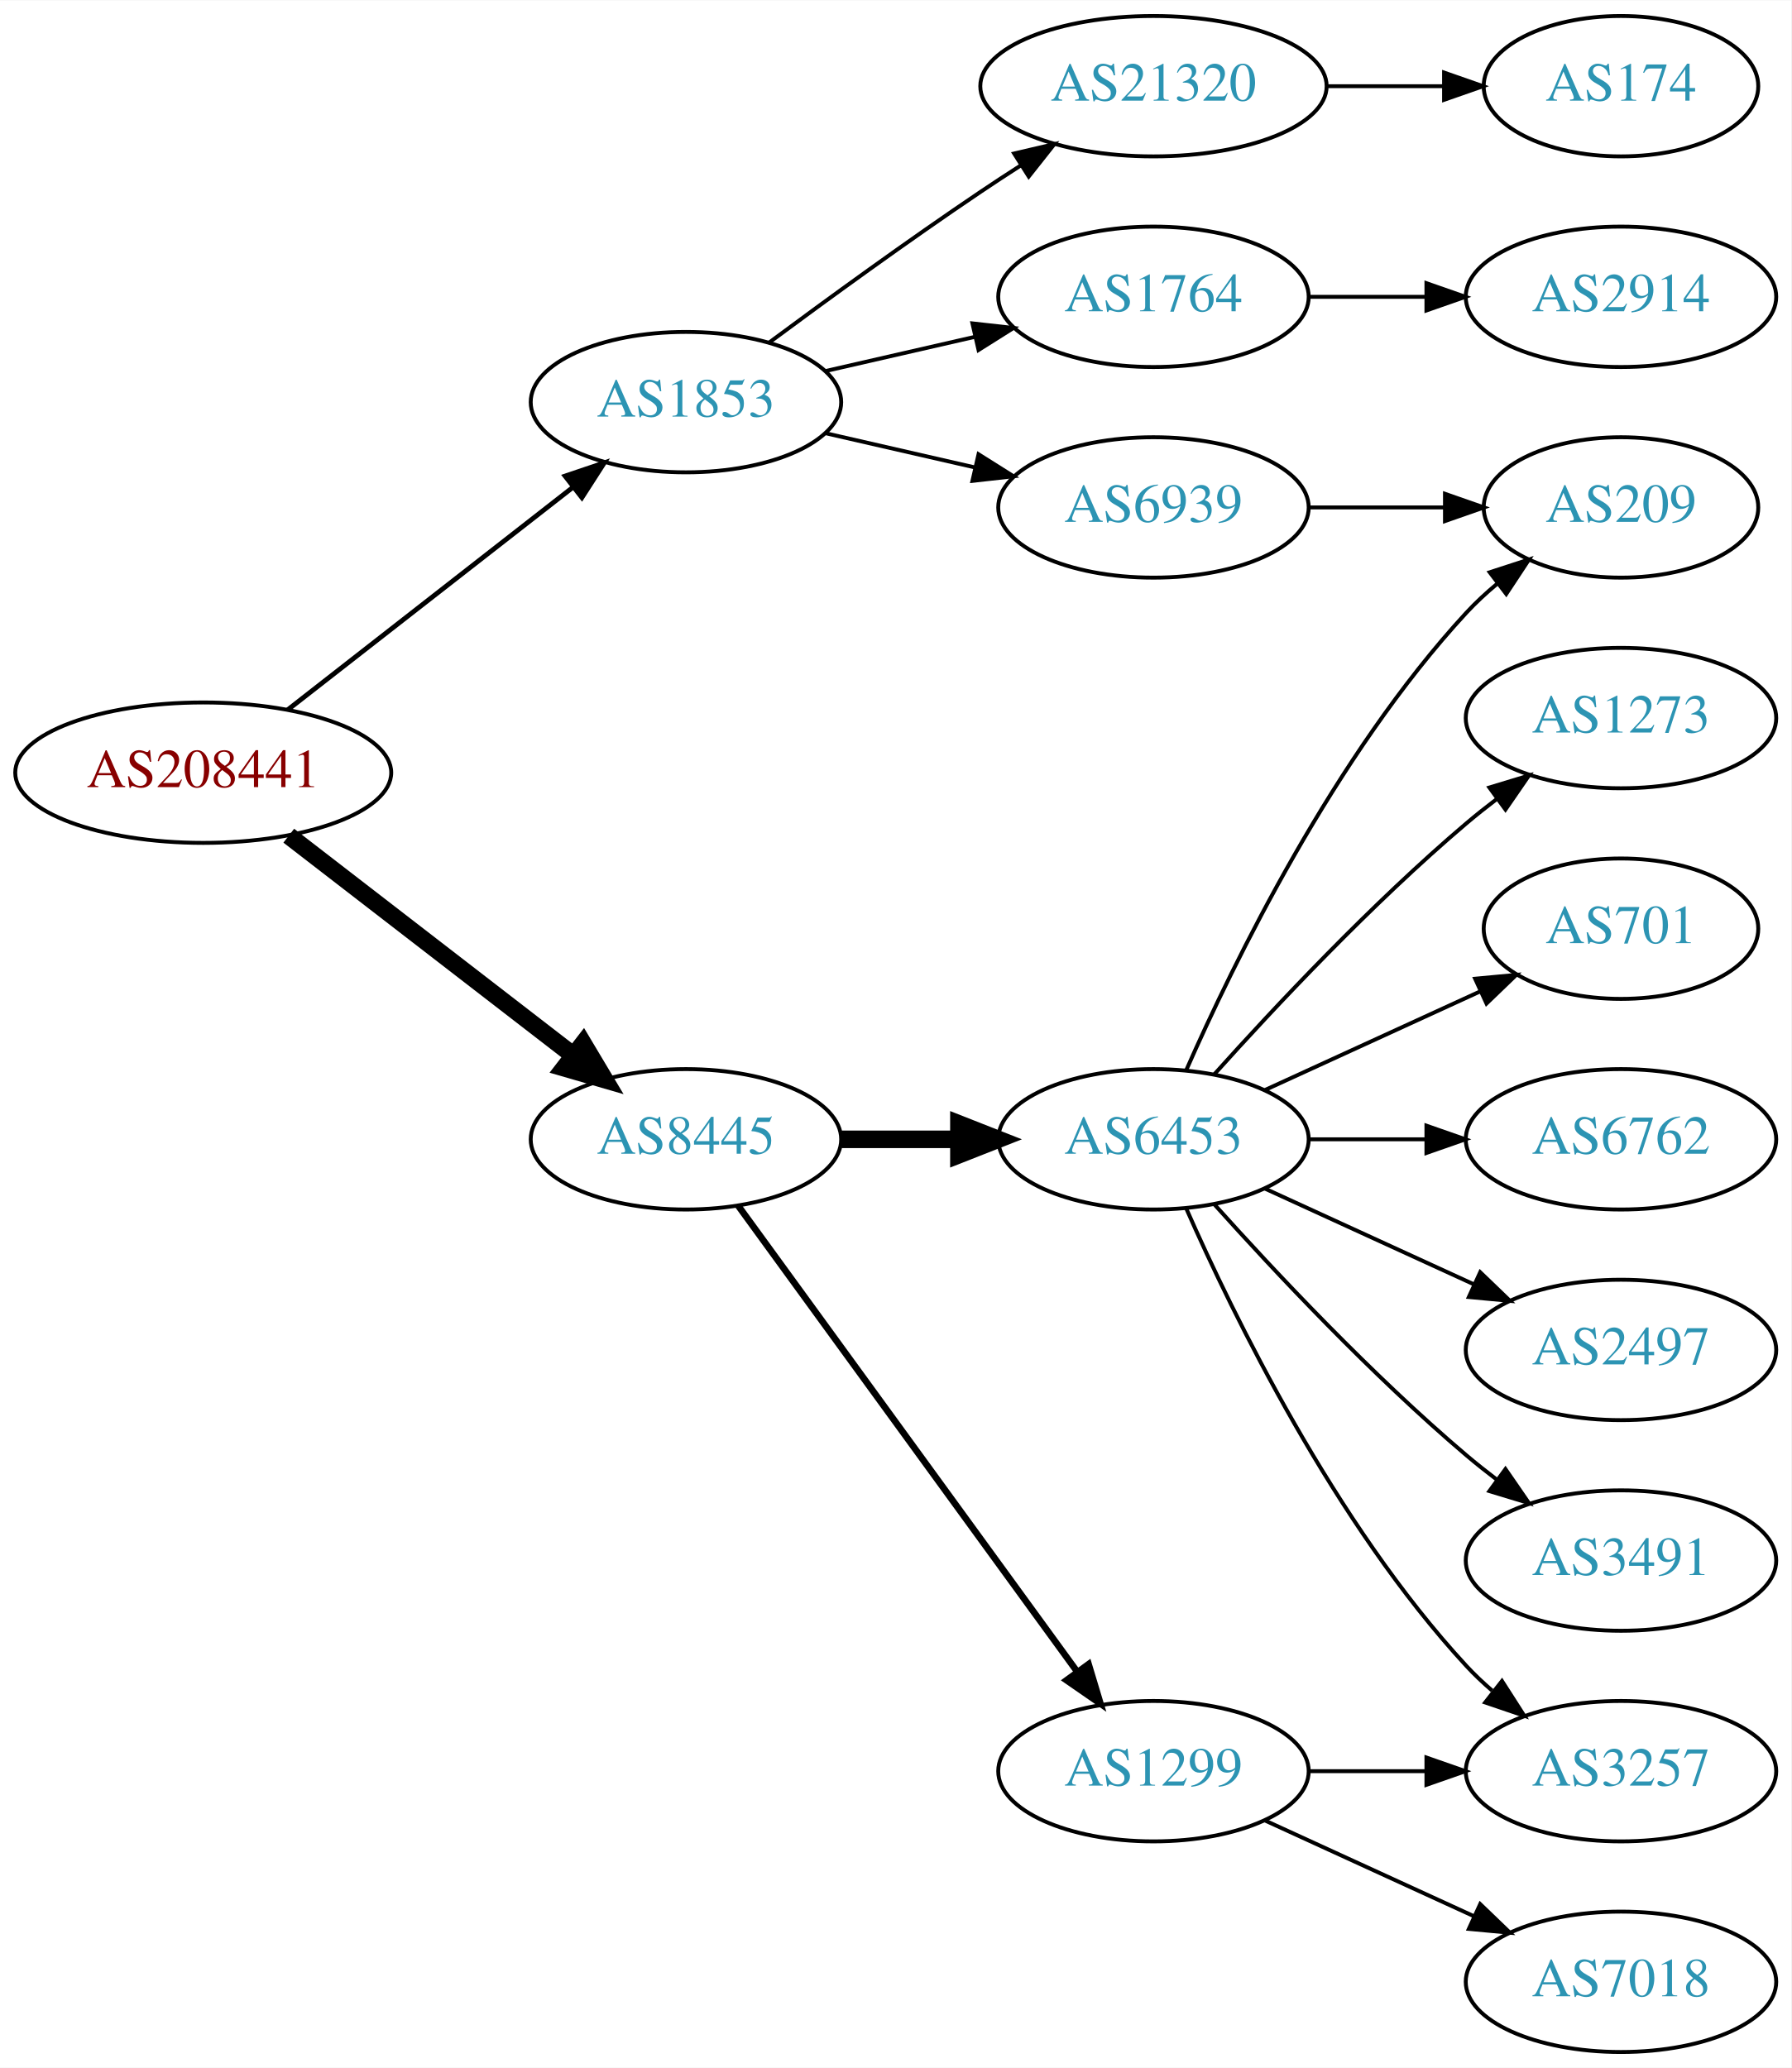
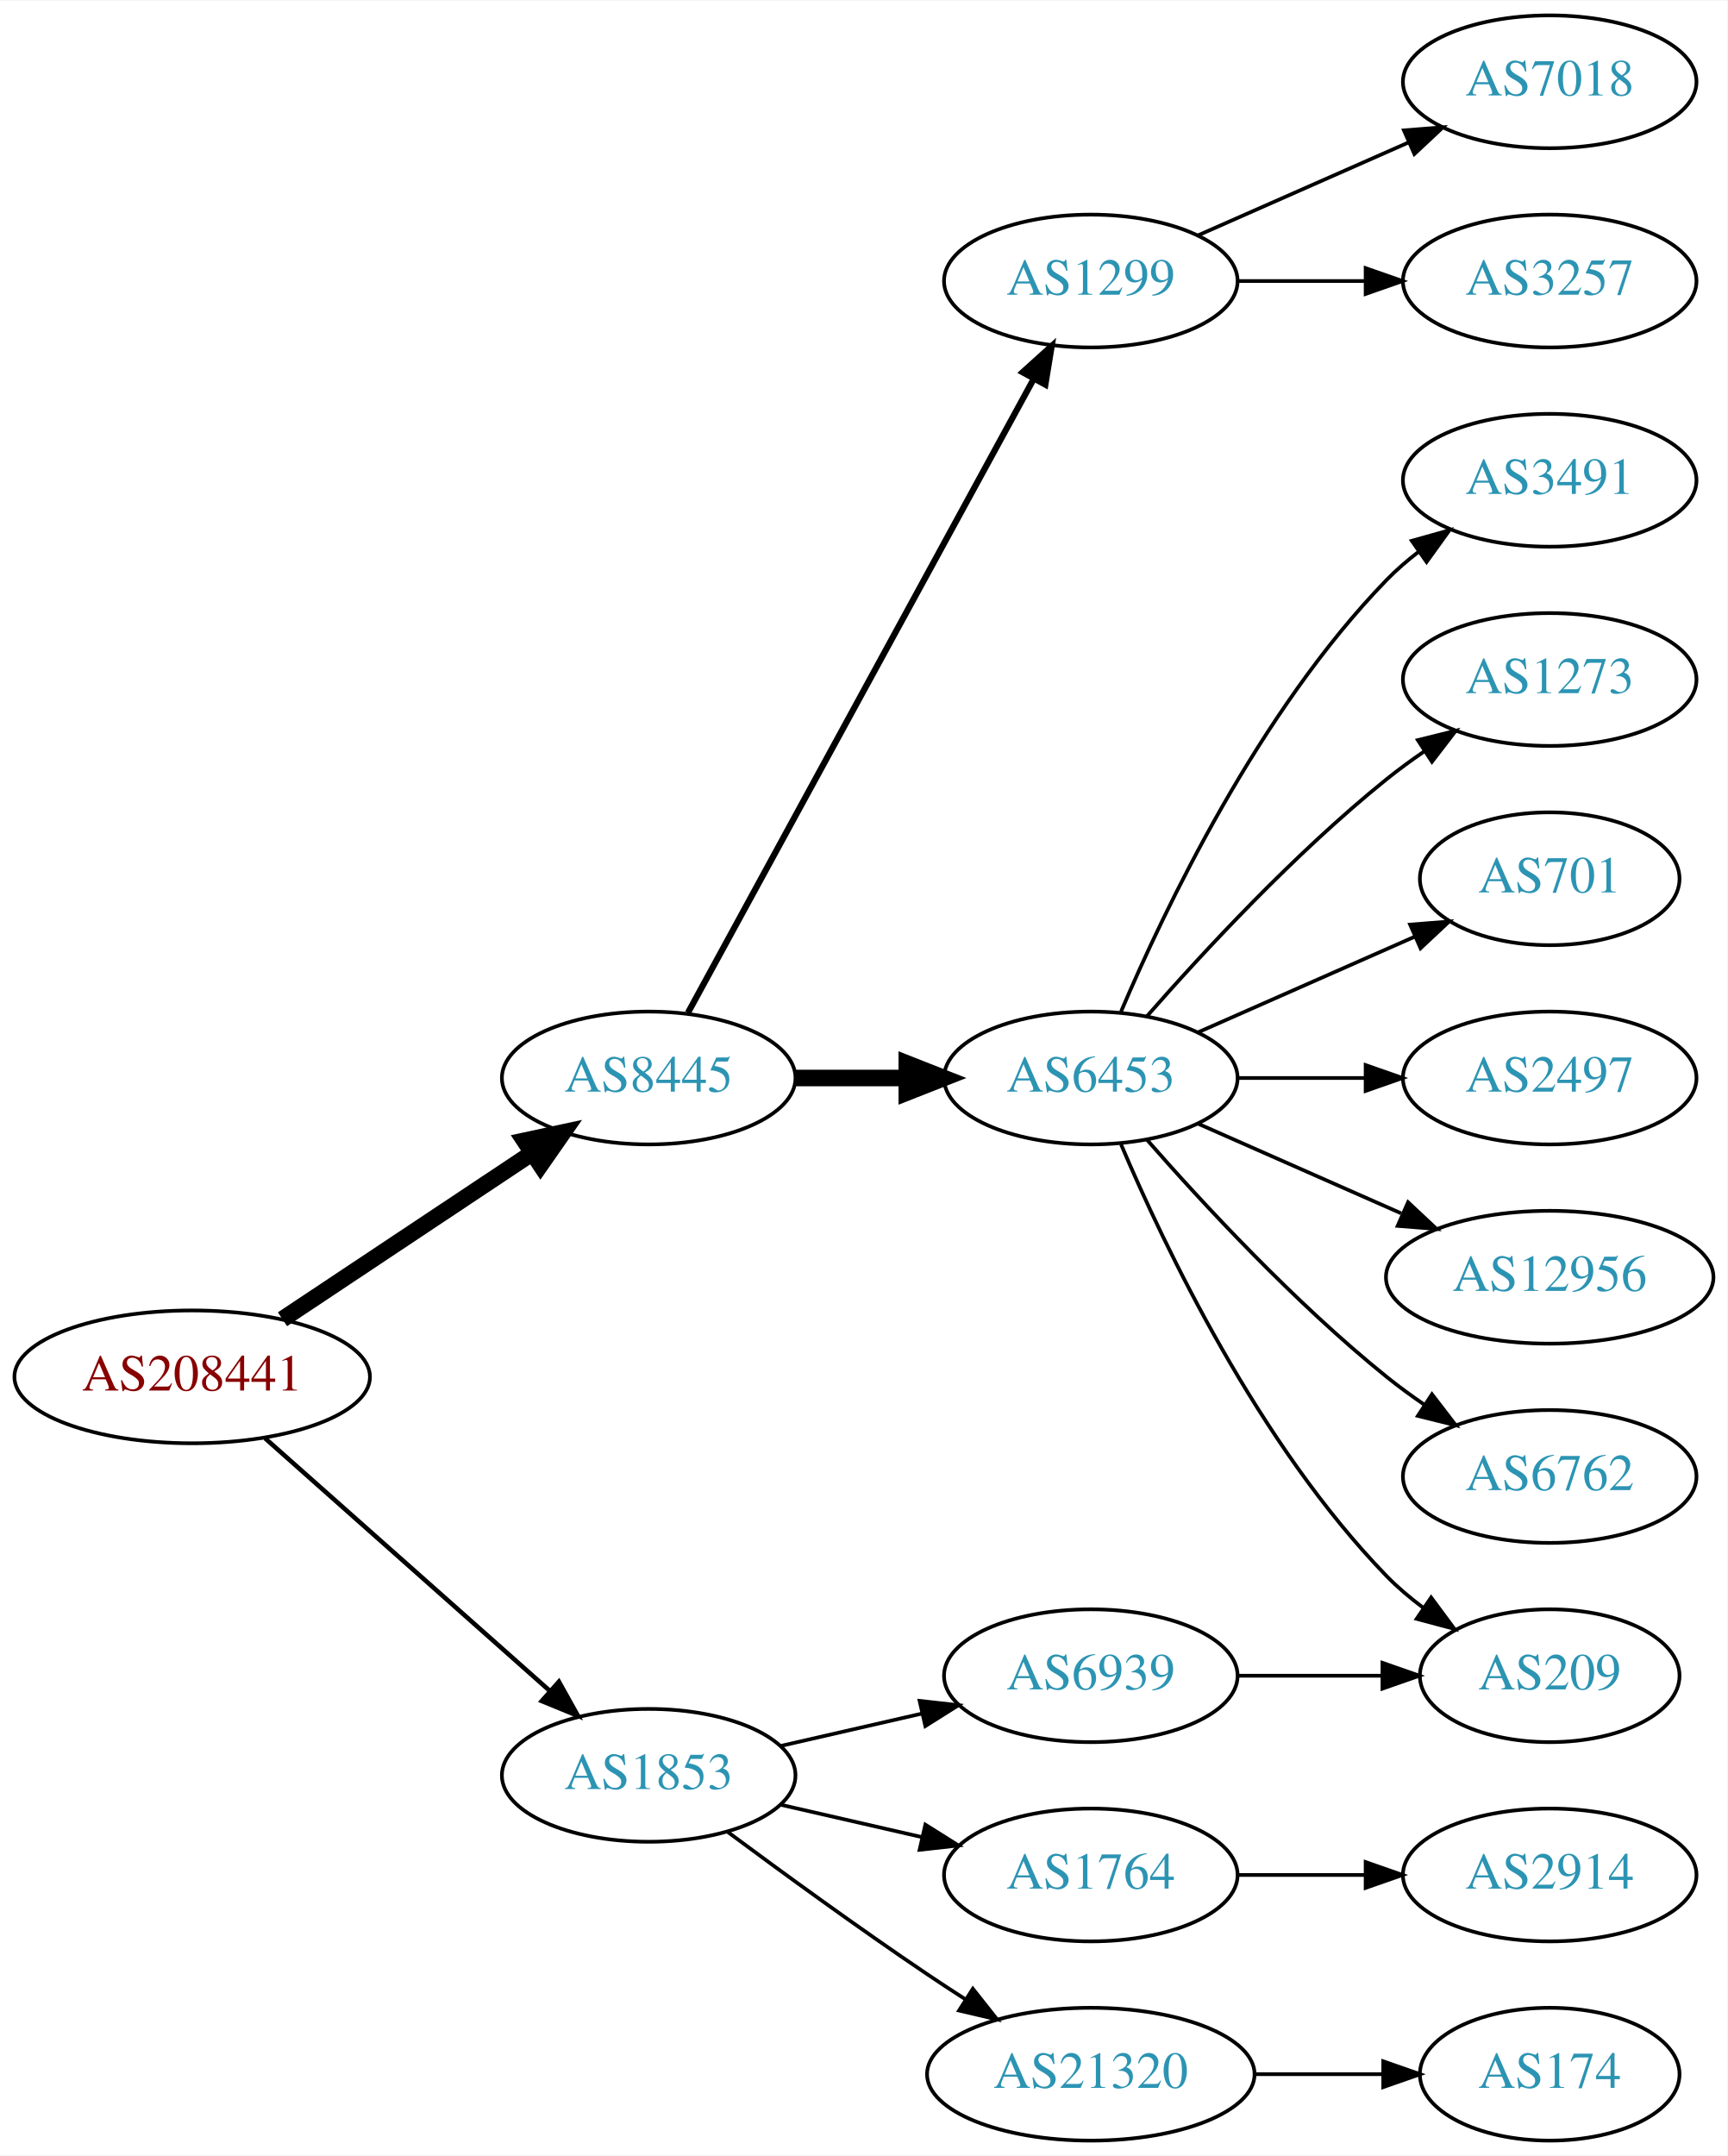
- <svg xmlns="http://www.w3.org/2000/svg" xmlns:xlink="http://www.w3.org/1999/xlink" width="459pt" height="530pt" viewBox="0.00 0.00 459.17 530.00">
-   <g id="graph0" class="graph" transform="scale(1 1) rotate(0) translate(4 526)">
-     <polygon fill="white" stroke="none" points="-4,4 -4,-526 455.17,-526 455.17,4 -4,4" />
+ <svg xmlns="http://www.w3.org/2000/svg" xmlns:xlink="http://www.w3.org/1999/xlink" width="468pt" height="584pt" viewBox="0.00 0.00 468.27 584.00">
+   <g id="graph0" class="graph" transform="scale(1 1) rotate(0) translate(4 580)">
+     <polygon fill="white" stroke="none" points="-4,4 -4,-580 464.269,-580 464.269,4 -4,4" />
    <g id="node1" class="node">
      <g id="a_node1">
        <a xlink:href="/asn/208441" xlink:title="AS208441 ~ Amt der Salzburger Landesregierung [AT]">
-           <ellipse fill="#ffffff" stroke="black" cx="48.096" cy="-328" rx="48.192" ry="18" />
-           <text text-anchor="middle" x="48.096" y="-324.3" font-family="Times,serif" font-size="14.00" fill="#880000">AS208441</text>
+           <ellipse fill="#ffffff" stroke="black" cx="48.096" cy="-207" rx="48.192" ry="18" />
+           <text text-anchor="middle" x="48.096" y="-203.3" font-family="Times,serif" font-size="14.00" fill="#880000">AS208441</text>
        </a>
      </g>
    </g>
    <g id="node2" class="node">
      <g id="a_node2">
        <a xlink:href="/asn/1853" xlink:title="AS1853 ~ ACOnet Backbone [AT]">
-           <ellipse fill="#ffffff" stroke="black" cx="171.838" cy="-423" rx="39.794" ry="18" />
-           <text text-anchor="middle" x="171.838" y="-419.3" font-family="Times,serif" font-size="14.00" fill="#2c94b3">AS1853</text>
+           <ellipse fill="#ffffff" stroke="black" cx="171.838" cy="-99" rx="39.794" ry="18" />
+           <text text-anchor="middle" x="171.838" y="-95.3" font-family="Times,serif" font-size="14.00" fill="#2c94b3">AS1853</text>
        </a>
      </g>
    </g>
    <g id="edge1" class="edge">
-       <path fill="none" stroke="black" stroke-width="1.227" d="M69.748,-344.115C89.839,-359.794 120.512,-383.729 142.802,-401.122" />
-       <polygon fill="black" stroke="black" stroke-width="1.227" points="140.857,-404.045 150.894,-407.437 145.164,-398.526 140.857,-404.045" />
+       <path fill="none" stroke="black" stroke-width="1.227" d="M67.851,-190.362C88.495,-172.048 121.814,-142.49 144.941,-121.974" />
+       <polygon fill="black" stroke="black" stroke-width="1.227" points="147.5,-124.382 152.658,-115.128 142.855,-119.146 147.5,-124.382" />
    </g>
    <g id="node3" class="node">
      <g id="a_node3">
        <a xlink:href="/asn/8445" xlink:title="AS8445 ~ SALZBURG-AG-AS [AT]">
-           <ellipse fill="#ffffff" stroke="black" cx="171.838" cy="-234" rx="39.794" ry="18" />
-           <text text-anchor="middle" x="171.838" y="-230.3" font-family="Times,serif" font-size="14.00" fill="#2c94b3">AS8445</text>
+           <ellipse fill="#ffffff" stroke="black" cx="171.838" cy="-288" rx="39.794" ry="18" />
+           <text text-anchor="middle" x="171.838" y="-284.3" font-family="Times,serif" font-size="14.00" fill="#2c94b3">AS8445</text>
        </a>
      </g>
    </g>
    <g id="edge2" class="edge">
-       <path fill="none" stroke="black" stroke-width="4.5" d="M70.024,-311.841C90.158,-296.295 120.732,-272.688 142.93,-255.548" />
-       <polygon fill="black" stroke="black" stroke-width="4.5" points="145.48,-258.554 150.989,-249.326 140.667,-252.321 145.48,-258.554" />
+       <path fill="none" stroke="black" stroke-width="4.5" d="M72.569,-222.618C91.795,-235.409 119.147,-253.608 140.115,-267.559" />
+       <polygon fill="black" stroke="black" stroke-width="4.5" points="138.161,-270.988 148.668,-273.249 142.523,-264.432 138.161,-270.988" />
    </g>
    <g id="node4" class="node">
      <g id="a_node4">
-         <a xlink:href="/asn/1764" xlink:title="AS1764 ~ NEXTLAYER-AS [AT]">
-           <ellipse fill="#ffffff" stroke="black" cx="291.681" cy="-450" rx="39.794" ry="18" />
-           <text text-anchor="middle" x="291.681" y="-446.3" font-family="Times,serif" font-size="14.00" fill="#2c94b3">AS1764</text>
+         <a xlink:href="/asn/6939" xlink:title="AS6939 ~ Hurricane Electric LLC [US]">
+           <ellipse fill="#ffffff" stroke="black" cx="291.681" cy="-126" rx="39.794" ry="18" />
+           <text text-anchor="middle" x="291.681" y="-122.3" font-family="Times,serif" font-size="14.00" fill="#2c94b3">AS6939</text>
        </a>
      </g>
    </g>
    <g id="edge3" class="edge">
-       <path fill="none" stroke="black" d="M207.557,-430.955C219.557,-433.704 233.178,-436.825 245.871,-439.733" />
-       <polygon fill="black" stroke="black" points="245.273,-443.187 255.802,-442.009 246.836,-436.364 245.273,-443.187" />
+       <path fill="none" stroke="black" d="M207.557,-106.955C219.557,-109.704 233.178,-112.825 245.871,-115.733" />
+       <polygon fill="black" stroke="black" points="245.273,-119.187 255.802,-118.009 246.836,-112.364 245.273,-119.187" />
    </g>
    <g id="node5" class="node">
      <g id="a_node5">
-         <a xlink:href="/asn/21320" xlink:title="AS21320 ~ GEANT Vereniging [EU]">
-           <ellipse fill="#ffffff" stroke="black" cx="291.681" cy="-504" rx="44.393" ry="18" />
-           <text text-anchor="middle" x="291.681" y="-500.3" font-family="Times,serif" font-size="14.00" fill="#2c94b3">AS21320</text>
+         <a xlink:href="/asn/1764" xlink:title="AS1764 ~ NEXTLAYER-AS [AT]">
+           <ellipse fill="#ffffff" stroke="black" cx="291.681" cy="-72" rx="39.794" ry="18" />
+           <text text-anchor="middle" x="291.681" y="-68.3" font-family="Times,serif" font-size="14.00" fill="#2c94b3">AS1764</text>
        </a>
      </g>
    </g>
    <g id="edge4" class="edge">
-       <path fill="none" stroke="black" d="M193.168,-438.277C208.031,-449.304 228.775,-464.407 247.484,-477 250.774,-479.215 254.237,-481.482 257.711,-483.715" />
-       <polygon fill="black" stroke="black" points="255.959,-486.748 266.279,-489.148 259.708,-480.837 255.959,-486.748" />
+       <path fill="none" stroke="black" d="M207.557,-91.045C219.557,-88.296 233.178,-85.175 245.871,-82.267" />
+       <polygon fill="black" stroke="black" points="246.836,-85.636 255.802,-79.991 245.273,-78.813 246.836,-85.636" />
    </g>
    <g id="node6" class="node">
      <g id="a_node6">
-         <a xlink:href="/asn/6939" xlink:title="AS6939 ~ Hurricane Electric LLC [US]">
-           <ellipse fill="#ffffff" stroke="black" cx="291.681" cy="-396" rx="39.794" ry="18" />
-           <text text-anchor="middle" x="291.681" y="-392.3" font-family="Times,serif" font-size="14.00" fill="#2c94b3">AS6939</text>
+         <a xlink:href="/asn/21320" xlink:title="AS21320 ~ GEANT Vereniging [EU]">
+           <ellipse fill="#ffffff" stroke="black" cx="291.681" cy="-18" rx="44.393" ry="18" />
+           <text text-anchor="middle" x="291.681" y="-14.3" font-family="Times,serif" font-size="14.00" fill="#2c94b3">AS21320</text>
        </a>
      </g>
    </g>
    <g id="edge5" class="edge">
-       <path fill="none" stroke="black" d="M207.557,-415.045C219.557,-412.296 233.178,-409.175 245.871,-406.267" />
-       <polygon fill="black" stroke="black" points="246.836,-409.636 255.802,-403.991 245.273,-402.813 246.836,-409.636" />
+       <path fill="none" stroke="black" d="M193.168,-83.723C208.031,-72.696 228.775,-57.593 247.484,-45 250.774,-42.785 254.237,-40.518 257.711,-38.285" />
+       <polygon fill="black" stroke="black" points="259.708,-41.163 266.279,-32.852 255.959,-35.252 259.708,-41.163" />
    </g>
    <g id="node10" class="node">
      <g id="a_node10">
-         <a xlink:href="/asn/1299" xlink:title="AS1299 ~ Telia Carrier [EU]">
-           <ellipse fill="#ffffff" stroke="black" cx="291.681" cy="-72" rx="39.794" ry="18" />
-           <text text-anchor="middle" x="291.681" y="-68.3" font-family="Times,serif" font-size="14.00" fill="#2c94b3">AS1299</text>
+         <a xlink:href="/asn/6453" xlink:title="AS6453 ~ TATA COMMUNICATIONS (AMERICA) INC [US]">
+           <ellipse fill="#ffffff" stroke="black" cx="291.681" cy="-288" rx="39.794" ry="18" />
+           <text text-anchor="middle" x="291.681" y="-284.3" font-family="Times,serif" font-size="14.00" fill="#2c94b3">AS6453</text>
        </a>
      </g>
    </g>
    <g id="edge9" class="edge">
-       <path fill="none" stroke="black" stroke-width="1.688" d="M185.226,-216.969C205.948,-188.483 247.752,-131.015 272.039,-97.626" />
-       <polygon fill="black" stroke="black" stroke-width="1.688" points="275.051,-99.436 278.103,-89.29 269.39,-95.318 275.051,-99.436" />
+       <path fill="none" stroke="black" stroke-width="4.5" d="M211.751,-288C221.304,-288 231.654,-288 241.616,-288" />
+       <polygon fill="black" stroke="black" stroke-width="4.5" points="241.809,-291.938 251.809,-288 241.809,-284.063 241.809,-291.938" />
    </g>
    <g id="node11" class="node">
      <g id="a_node11">
-         <a xlink:href="/asn/6453" xlink:title="AS6453 ~ TATA COMMUNICATIONS (AMERICA) INC [US]">
-           <ellipse fill="#ffffff" stroke="black" cx="291.681" cy="-234" rx="39.794" ry="18" />
-           <text text-anchor="middle" x="291.681" y="-230.3" font-family="Times,serif" font-size="14.00" fill="#2c94b3">AS6453</text>
+         <a xlink:href="/asn/1299" xlink:title="AS1299 ~ Telia Carrier [EU]">
+           <ellipse fill="#ffffff" stroke="black" cx="291.681" cy="-504" rx="39.794" ry="18" />
+           <text text-anchor="middle" x="291.681" y="-500.3" font-family="Times,serif" font-size="14.00" fill="#2c94b3">AS1299</text>
        </a>
      </g>
    </g>
    <g id="edge10" class="edge">
-       <path fill="none" stroke="black" stroke-width="4.5" d="M211.751,-234C221.304,-234 231.654,-234 241.616,-234" />
-       <polygon fill="black" stroke="black" stroke-width="4.5" points="241.809,-237.938 251.809,-234 241.809,-230.063 241.809,-237.938" />
+       <path fill="none" stroke="black" stroke-width="1.688" d="M182.481,-305.676C203.163,-343.584 251.876,-432.873 276.255,-477.559" />
+       <polygon fill="black" stroke="black" stroke-width="1.688" points="273.207,-479.28 281.069,-486.383 279.352,-475.928 273.207,-479.28" />
    </g>
    <g id="node7" class="node">
      <g id="a_node7">
-         <a xlink:href="/asn/2914" xlink:title="AS2914 ~ NTT America, Inc. [US]">
-           <ellipse fill="#ffffff" stroke="black" cx="411.523" cy="-450" rx="39.794" ry="18" />
-           <text text-anchor="middle" x="411.523" y="-446.3" font-family="Times,serif" font-size="14.00" fill="#2c94b3">AS2914</text>
+         <a xlink:href="/asn/209" xlink:title="AS209 ~ CenturyLink Communications, LLC [US]">
+           <ellipse fill="#ffffff" stroke="black" cx="416.073" cy="-126" rx="35.194" ry="18" />
+           <text text-anchor="middle" x="416.073" y="-122.3" font-family="Times,serif" font-size="14.00" fill="#2c94b3">AS209</text>
        </a>
      </g>
    </g>
    <g id="edge6" class="edge">
-       <path fill="none" stroke="black" d="M331.593,-450C341.146,-450 351.496,-450 361.459,-450" />
-       <polygon fill="black" stroke="black" points="361.651,-453.5 371.651,-450 361.651,-446.5 361.651,-453.5" />
+       <path fill="none" stroke="black" d="M331.406,-126C343.895,-126 357.834,-126 370.698,-126" />
+       <polygon fill="black" stroke="black" points="370.735,-129.5 380.735,-126 370.735,-122.5 370.735,-129.5" />
    </g>
    <g id="node8" class="node">
      <g id="a_node8">
-         <a xlink:href="/asn/174" xlink:title="AS174 ~ Cogent Communications [US]">
-           <ellipse fill="#ffffff" stroke="black" cx="411.523" cy="-504" rx="35.194" ry="18" />
-           <text text-anchor="middle" x="411.523" y="-500.3" font-family="Times,serif" font-size="14.00" fill="#2c94b3">AS174</text>
+         <a xlink:href="/asn/2914" xlink:title="AS2914 ~ NTT America, Inc. [US]">
+           <ellipse fill="#ffffff" stroke="black" cx="416.073" cy="-72" rx="39.794" ry="18" />
+           <text text-anchor="middle" x="416.073" y="-68.3" font-family="Times,serif" font-size="14.00" fill="#2c94b3">AS2914</text>
        </a>
      </g>
    </g>
    <g id="edge7" class="edge">
-       <path fill="none" stroke="black" d="M335.892,-504C345.74,-504 356.219,-504 366.116,-504" />
-       <polygon fill="black" stroke="black" points="366.168,-507.5 376.168,-504 366.168,-500.5 366.168,-507.5" />
+       <path fill="none" stroke="black" d="M331.406,-72C342.344,-72 354.395,-72 365.861,-72" />
+       <polygon fill="black" stroke="black" points="366.179,-75.5 376.179,-72 366.179,-68.5 366.179,-75.5" />
    </g>
    <g id="node9" class="node">
      <g id="a_node9">
-         <a xlink:href="/asn/209" xlink:title="AS209 ~ CenturyLink Communications, LLC [US]">
-           <ellipse fill="#ffffff" stroke="black" cx="411.523" cy="-396" rx="35.194" ry="18" />
-           <text text-anchor="middle" x="411.523" y="-392.3" font-family="Times,serif" font-size="14.00" fill="#2c94b3">AS209</text>
+         <a xlink:href="/asn/174" xlink:title="AS174 ~ Cogent Communications [US]">
+           <ellipse fill="#ffffff" stroke="black" cx="416.073" cy="-18" rx="35.194" ry="18" />
+           <text text-anchor="middle" x="416.073" y="-14.3" font-family="Times,serif" font-size="14.00" fill="#2c94b3">AS174</text>
        </a>
      </g>
    </g>
    <g id="edge8" class="edge">
-       <path fill="none" stroke="black" d="M331.593,-396C342.68,-396 354.839,-396 366.222,-396" />
-       <polygon fill="black" stroke="black" points="366.404,-399.5 376.404,-396 366.403,-392.5 366.404,-399.5" />
-     </g>
-     <g id="node16" class="node">
-       <g id="a_node16">
-         <a xlink:href="/asn/3257" xlink:title="AS3257 ~ GTT [DE]">
-           <ellipse fill="#ffffff" stroke="black" cx="411.523" cy="-72" rx="39.794" ry="18" />
-           <text text-anchor="middle" x="411.523" y="-68.3" font-family="Times,serif" font-size="14.00" fill="#2c94b3">AS3257</text>
-         </a>
-       </g>
-     </g>
-     <g id="edge19" class="edge">
-       <path fill="none" stroke="black" d="M331.593,-72C341.146,-72 351.496,-72 361.459,-72" />
-       <polygon fill="black" stroke="black" points="361.651,-75.5 371.651,-72 361.651,-68.5 361.651,-75.5" />
-     </g>
-     <g id="node18" class="node">
-       <g id="a_node18">
-         <a xlink:href="/asn/7018" xlink:title="AS7018 ~ AT&amp;T Services, Inc. [US]">
-           <ellipse fill="#ffffff" stroke="black" cx="411.523" cy="-18" rx="39.794" ry="18" />
-           <text text-anchor="middle" x="411.523" y="-14.3" font-family="Times,serif" font-size="14.00" fill="#2c94b3">AS7018</text>
-         </a>
-       </g>
-     </g>
-     <g id="edge18" class="edge">
-       <path fill="none" stroke="black" d="M320.309,-59.339C336.266,-52.027 356.537,-42.739 373.82,-34.819" />
-       <polygon fill="black" stroke="black" points="375.434,-37.929 383.067,-30.581 372.518,-31.565 375.434,-37.929" />
-     </g>
-     <g id="edge15" class="edge">
-       <path fill="none" stroke="black" d="M300.096,-251.761C312.165,-279.183 338.136,-332.473 371.877,-369 374.282,-371.604 376.98,-374.1 379.802,-376.449" />
-       <polygon fill="black" stroke="black" points="377.87,-379.378 387.946,-382.653 382.112,-373.809 377.87,-379.378" />
+       <path fill="none" stroke="black" d="M336.176,-18C347.434,-18 359.566,-18 370.859,-18" />
+       <polygon fill="black" stroke="black" points="370.947,-21.5 380.947,-18 370.947,-14.5 370.947,-21.5" />
+     </g>
+     <g id="edge16" class="edge">
+       <path fill="none" stroke="black" d="M299.871,-270.025C311.638,-242.318 337.212,-188.652 371.877,-153 374.859,-149.933 378.257,-147.06 381.806,-144.419" />
+       <polygon fill="black" stroke="black" points="383.933,-147.205 390.24,-138.692 380.001,-141.414 383.933,-147.205" />
    </g>
    <g id="node12" class="node">
      <g id="a_node12">
-         <a xlink:href="/asn/1273" xlink:title="AS1273 ~ Vodafone Group PLC [EU]">
-           <ellipse fill="#ffffff" stroke="black" cx="411.523" cy="-342" rx="39.794" ry="18" />
-           <text text-anchor="middle" x="411.523" y="-338.3" font-family="Times,serif" font-size="14.00" fill="#2c94b3">AS1273</text>
+         <a xlink:href="/asn/2497" xlink:title="AS2497 ~ Internet Initiative Japan Inc. [JP]">
+           <ellipse fill="#ffffff" stroke="black" cx="416.073" cy="-288" rx="39.794" ry="18" />
+           <text text-anchor="middle" x="416.073" y="-284.3" font-family="Times,serif" font-size="14.00" fill="#2c94b3">AS2497</text>
        </a>
      </g>
    </g>
    <g id="edge11" class="edge">
-       <path fill="none" stroke="black" d="M307.327,-250.725C322.627,-267.765 347.725,-294.523 371.877,-315 374.374,-317.117 377.034,-319.232 379.746,-321.293" />
-       <polygon fill="black" stroke="black" points="377.782,-324.194 387.922,-327.266 381.912,-318.541 377.782,-324.194" />
+       <path fill="none" stroke="black" d="M331.406,-288C342.344,-288 354.395,-288 365.861,-288" />
+       <polygon fill="black" stroke="black" points="366.179,-291.5 376.179,-288 366.179,-284.5 366.179,-291.5" />
    </g>
    <g id="node13" class="node">
      <g id="a_node13">
-         <a xlink:href="/asn/701" xlink:title="AS701 ~ UUNET [US]">
-           <ellipse fill="#ffffff" stroke="black" cx="411.523" cy="-288" rx="35.194" ry="18" />
-           <text text-anchor="middle" x="411.523" y="-284.3" font-family="Times,serif" font-size="14.00" fill="#2c94b3">AS701</text>
+         <a xlink:href="/asn/12956" xlink:title="AS12956 ~ TELXIUS [ES]">
+           <ellipse fill="#ffffff" stroke="black" cx="416.073" cy="-234" rx="44.393" ry="18" />
+           <text text-anchor="middle" x="416.073" y="-230.3" font-family="Times,serif" font-size="14.00" fill="#2c94b3">AS12956</text>
        </a>
      </g>
    </g>
    <g id="edge12" class="edge">
-       <path fill="none" stroke="black" d="M320.309,-246.661C336.726,-254.183 357.707,-263.798 375.304,-271.861" />
-       <polygon fill="black" stroke="black" points="374.132,-275.174 384.681,-276.158 377.048,-268.811 374.132,-275.174" />
+       <path fill="none" stroke="black" d="M320.76,-275.611C337.076,-268.413 357.886,-259.231 375.806,-251.325" />
+       <polygon fill="black" stroke="black" points="377.681,-254.323 385.417,-247.084 374.855,-247.919 377.681,-254.323" />
    </g>
    <g id="node14" class="node">
      <g id="a_node14">
        <a xlink:href="/asn/6762" xlink:title="AS6762 ~ TELECOM ITALIA SPARKLE S.p.A. [IT]">
-           <ellipse fill="#ffffff" stroke="black" cx="411.523" cy="-234" rx="39.794" ry="18" />
-           <text text-anchor="middle" x="411.523" y="-230.3" font-family="Times,serif" font-size="14.00" fill="#2c94b3">AS6762</text>
+           <ellipse fill="#ffffff" stroke="black" cx="416.073" cy="-180" rx="39.794" ry="18" />
+           <text text-anchor="middle" x="416.073" y="-176.3" font-family="Times,serif" font-size="14.00" fill="#2c94b3">AS6762</text>
        </a>
      </g>
    </g>
    <g id="edge13" class="edge">
-       <path fill="none" stroke="black" d="M331.593,-234C341.146,-234 351.496,-234 361.459,-234" />
-       <polygon fill="black" stroke="black" points="361.651,-237.5 371.651,-234 361.651,-230.5 361.651,-237.5" />
+       <path fill="none" stroke="black" d="M306.833,-271.337C321.934,-254.106 347.055,-226.976 371.877,-207 375.132,-204.38 378.657,-201.808 382.242,-199.354" />
+       <polygon fill="black" stroke="black" points="384.16,-202.281 390.614,-193.879 380.329,-196.423 384.16,-202.281" />
    </g>
    <g id="node15" class="node">
      <g id="a_node15">
-         <a xlink:href="/asn/2497" xlink:title="AS2497 ~ Internet Initiative Japan Inc. [JP]">
-           <ellipse fill="#ffffff" stroke="black" cx="411.523" cy="-180" rx="39.794" ry="18" />
-           <text text-anchor="middle" x="411.523" y="-176.3" font-family="Times,serif" font-size="14.00" fill="#2c94b3">AS2497</text>
+         <a xlink:href="/asn/3491" xlink:title="AS3491 ~ PCCW Global, Inc. [US]">
+           <ellipse fill="#ffffff" stroke="black" cx="416.073" cy="-450" rx="39.794" ry="18" />
+           <text text-anchor="middle" x="416.073" y="-446.3" font-family="Times,serif" font-size="14.00" fill="#2c94b3">AS3491</text>
        </a>
      </g>
    </g>
    <g id="edge14" class="edge">
-       <path fill="none" stroke="black" d="M320.309,-221.339C336.266,-214.027 356.537,-204.739 373.82,-196.819" />
-       <polygon fill="black" stroke="black" points="375.434,-199.929 383.067,-192.581 372.518,-193.565 375.434,-199.929" />
-     </g>
-     <g id="edge16" class="edge">
-       <path fill="none" stroke="black" d="M300.096,-216.239C312.165,-188.817 338.136,-135.527 371.877,-99 373.907,-96.802 376.146,-94.681 378.492,-92.66" />
-       <polygon fill="black" stroke="black" points="381.019,-95.126 386.736,-86.206 376.704,-89.614 381.019,-95.126" />
+       <path fill="none" stroke="black" d="M299.871,-305.975C311.638,-333.682 337.212,-387.348 371.877,-423 374.497,-425.695 377.437,-428.239 380.52,-430.608" />
+       <polygon fill="black" stroke="black" points="378.687,-433.597 388.889,-436.455 382.696,-427.859 378.687,-433.597" />
+     </g>
+     <g id="node16" class="node">
+       <g id="a_node16">
+         <a xlink:href="/asn/1273" xlink:title="AS1273 ~ Vodafone Group PLC [EU]">
+           <ellipse fill="#ffffff" stroke="black" cx="416.073" cy="-396" rx="39.794" ry="18" />
+           <text text-anchor="middle" x="416.073" y="-392.3" font-family="Times,serif" font-size="14.00" fill="#2c94b3">AS1273</text>
+         </a>
+       </g>
+     </g>
+     <g id="edge15" class="edge">
+       <path fill="none" stroke="black" d="M306.833,-304.663C321.934,-321.894 347.055,-349.024 371.877,-369 375.132,-371.62 378.657,-374.192 382.242,-376.646" />
+       <polygon fill="black" stroke="black" points="380.329,-379.577 390.614,-382.121 384.16,-373.719 380.329,-379.577" />
    </g>
    <g id="node17" class="node">
      <g id="a_node17">
-         <a xlink:href="/asn/3491" xlink:title="AS3491 ~ PCCW Global, Inc. [US]">
-           <ellipse fill="#ffffff" stroke="black" cx="411.523" cy="-126" rx="39.794" ry="18" />
-           <text text-anchor="middle" x="411.523" y="-122.3" font-family="Times,serif" font-size="14.00" fill="#2c94b3">AS3491</text>
+         <a xlink:href="/asn/701" xlink:title="AS701 ~ UUNET [US]">
+           <ellipse fill="#ffffff" stroke="black" cx="416.073" cy="-342" rx="35.194" ry="18" />
+           <text text-anchor="middle" x="416.073" y="-338.3" font-family="Times,serif" font-size="14.00" fill="#2c94b3">AS701</text>
        </a>
      </g>
    </g>
    <g id="edge17" class="edge">
-       <path fill="none" stroke="black" d="M307.327,-217.275C322.627,-200.235 347.725,-173.477 371.877,-153 374.374,-150.883 377.034,-148.768 379.746,-146.707" />
-       <polygon fill="black" stroke="black" points="381.912,-149.459 387.922,-140.734 377.782,-143.806 381.912,-149.459" />
+       <path fill="none" stroke="black" d="M320.76,-300.389C338.188,-308.078 360.746,-318.031 379.429,-326.274" />
+       <polygon fill="black" stroke="black" points="378.237,-329.573 388.799,-330.408 381.063,-323.169 378.237,-329.573" />
+     </g>
+     <g id="node18" class="node">
+       <g id="a_node18">
+         <a xlink:href="/asn/3257" xlink:title="AS3257 ~ GTT [DE]">
+           <ellipse fill="#ffffff" stroke="black" cx="416.073" cy="-504" rx="39.794" ry="18" />
+           <text text-anchor="middle" x="416.073" y="-500.3" font-family="Times,serif" font-size="14.00" fill="#2c94b3">AS3257</text>
+         </a>
+       </g>
+     </g>
+     <g id="edge18" class="edge">
+       <path fill="none" stroke="black" d="M331.406,-504C342.344,-504 354.395,-504 365.861,-504" />
+       <polygon fill="black" stroke="black" points="366.179,-507.5 376.179,-504 366.179,-500.5 366.179,-507.5" />
+     </g>
+     <g id="node19" class="node">
+       <g id="a_node19">
+         <a xlink:href="/asn/7018" xlink:title="AS7018 ~ AT&amp;T Services, Inc. [US]">
+           <ellipse fill="#ffffff" stroke="black" cx="416.073" cy="-558" rx="39.794" ry="18" />
+           <text text-anchor="middle" x="416.073" y="-554.3" font-family="Times,serif" font-size="14.00" fill="#2c94b3">AS7018</text>
+         </a>
+       </g>
+     </g>
+     <g id="edge19" class="edge">
+       <path fill="none" stroke="black" d="M320.76,-516.389C337.708,-523.866 359.505,-533.483 377.874,-541.588" />
+       <polygon fill="black" stroke="black" points="376.562,-544.834 387.124,-545.669 379.388,-538.43 376.562,-544.834" />
    </g>
  </g>
</svg>
